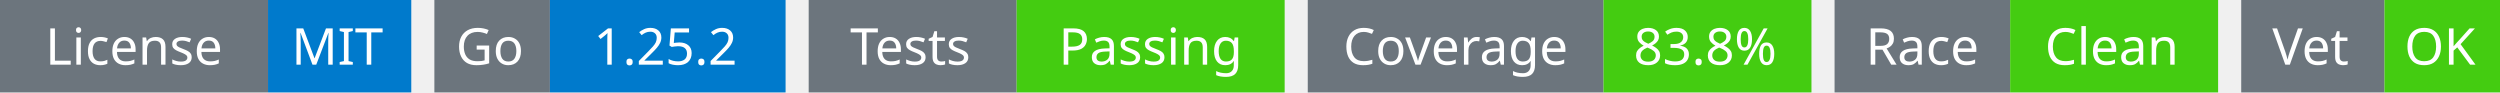
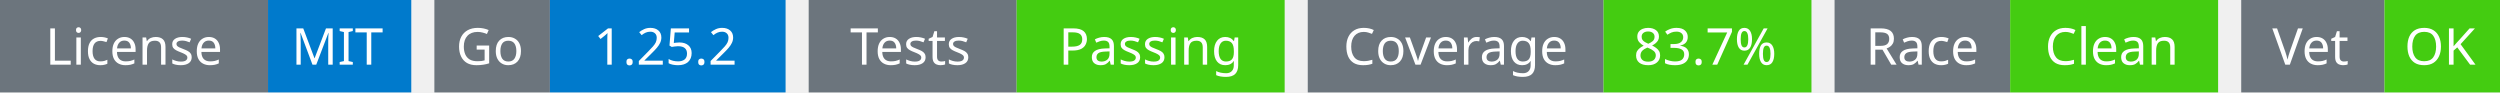
<svg xmlns="http://www.w3.org/2000/svg" width="541" height="20" viewBox="0 0 541 20">
  <g transform="translate(0, 0)">
    <rect x="0" y="0" width="58" height="20" fill="#6c757d" />
    <rect x="58" y="0" width="31" height="20" fill="#007acc" />
    <text x="29" y="14" text-anchor="middle" font-family="sans-serif" font-size="11" fill="white">License</text>
    <text x="73" y="14" text-anchor="middle" font-family="sans-serif" font-size="11" fill="white">MIT</text>
  </g>
  <g transform="translate(94, 0)">
    <rect x="0" y="0" width="25" height="20" fill="#6c757d" />
    <rect x="25" y="0" width="51" height="20" fill="#007acc" />
    <text x="12" y="14" text-anchor="middle" font-family="sans-serif" font-size="11" fill="white">Go</text>
    <text x="50" y="14" text-anchor="middle" font-family="sans-serif" font-size="11" fill="white">1.25.2</text>
  </g>
  <g transform="translate(175, 0)">
    <rect x="0" y="0" width="45" height="20" fill="#6c757d" />
    <rect x="45" y="0" width="58" height="20" fill="#4c1" />
    <text x="22" y="14" text-anchor="middle" font-family="sans-serif" font-size="11" fill="white">Tests</text>
    <text x="74" y="14" text-anchor="middle" font-family="sans-serif" font-size="11" fill="white">Passing</text>
  </g>
  <g transform="translate(283, 0)">
    <rect x="0" y="0" width="64" height="20" fill="#6c757d" />
    <rect x="64" y="0" width="45" height="20" fill="#4c1" />
    <text x="32" y="14" text-anchor="middle" font-family="sans-serif" font-size="11" fill="white">Coverage</text>
-     <text x="86" y="14" text-anchor="middle" font-family="sans-serif" font-size="11" fill="white">83.8%</text>
+     <text x="86" y="14" text-anchor="middle" font-family="sans-serif" font-size="11" fill="white">83.7%</text>
  </g>
  <g transform="translate(397, 0)">
    <rect x="0" y="0" width="38" height="20" fill="#6c757d" />
    <rect x="38" y="0" width="45" height="20" fill="#4c1" />
    <text x="19" y="14" text-anchor="middle" font-family="sans-serif" font-size="11" fill="white">Race</text>
    <text x="60" y="14" text-anchor="middle" font-family="sans-serif" font-size="11" fill="white">Clean</text>
  </g>
  <g transform="translate(485, 0)">
    <rect x="0" y="0" width="31" height="20" fill="#6c757d" />
    <rect x="31" y="0" width="25" height="20" fill="#4c1" />
    <text x="15" y="14" text-anchor="middle" font-family="sans-serif" font-size="11" fill="white">Vet</text>
    <text x="43" y="14" text-anchor="middle" font-family="sans-serif" font-size="11" fill="white">OK</text>
  </g>
</svg>
